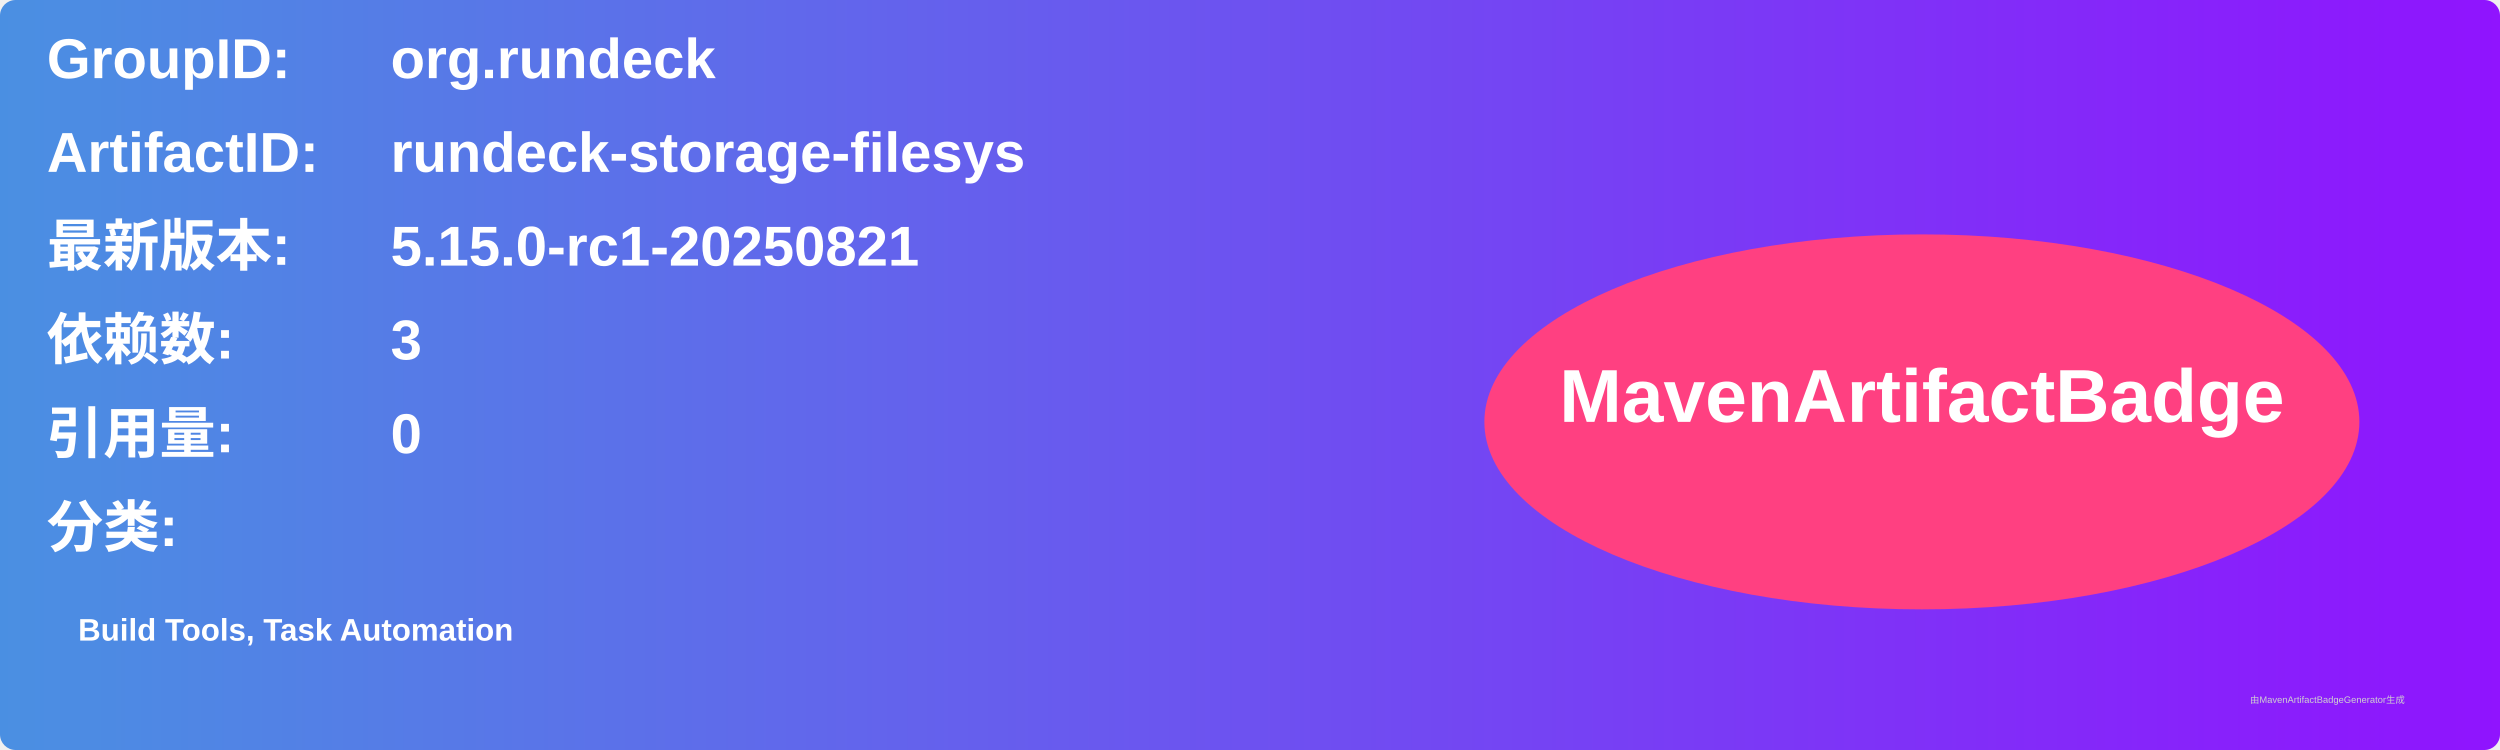
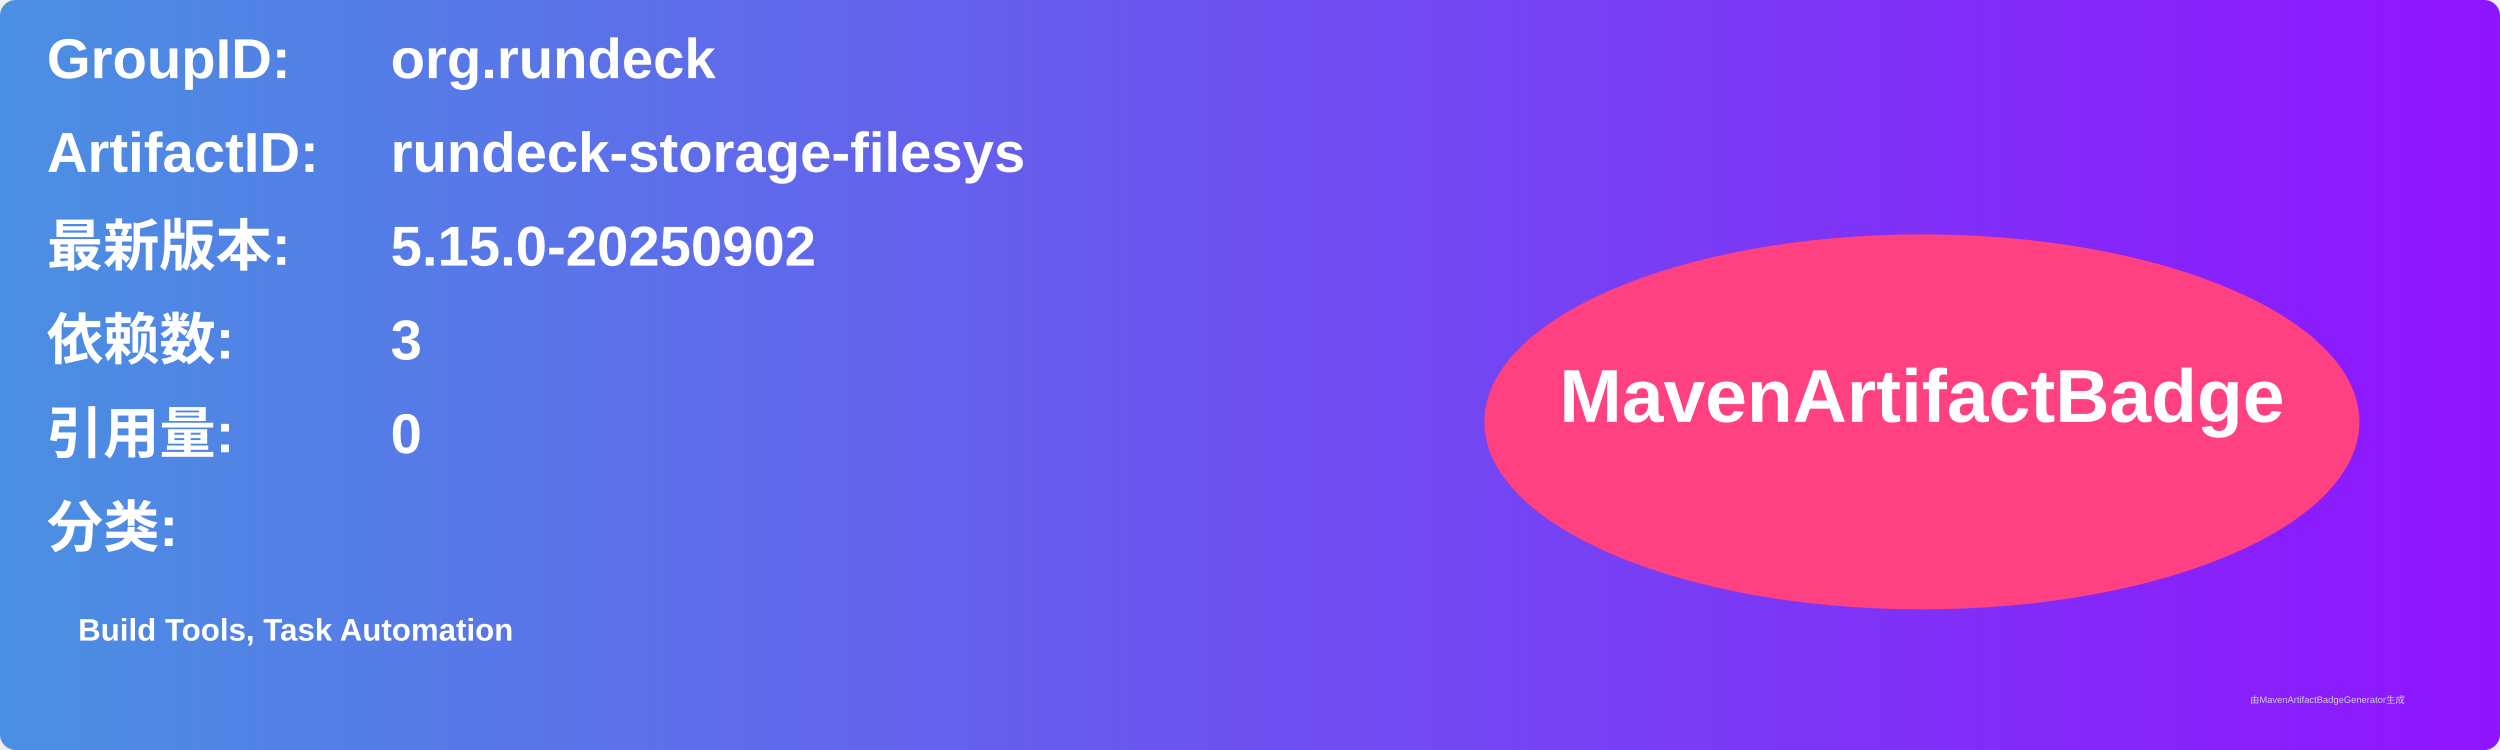
<svg xmlns="http://www.w3.org/2000/svg" width="800" height="240" viewBox="0 0 800 240">
  <linearGradient id="grad" x1="0%" y1="0%" x2="100%" y2="0%">
    <stop offset="0%" stop-color="#4a90e2" />
    <stop offset="100%" stop-color="#9013fe" />
  </linearGradient>
  <rect width="100%" height="100%" rx="5" ry="5" fill="url(#grad)" />
  <g transform="translate(15, 15)">
    <text x="0" y="10" font-family="Arial" font-size="18" fill="white" font-weight="bold" width="260">GroupID:</text>
    <text x="110" y="10" font-family="Arial" font-size="18" fill="white" font-weight="bold" width="460">org.rundeck</text>
    <text x="0" y="40" font-family="Arial" font-size="18" fill="white" font-weight="bold" width="260">ArtifactID:</text>
    <text x="110" y="40" font-family="Arial" font-size="18" fill="white" font-weight="bold" width="460">rundeck-storage-filesys</text>
    <text x="0" y="70" font-family="Arial" font-size="18" fill="white" font-weight="bold">最新版本:</text>
    <text x="110" y="70" font-family="Arial" font-size="18" fill="white" font-weight="bold">
-       <tspan font-weight="bold">5.15.0-rc1-20250821</tspan>
+       <tspan font-weight="bold">5.15.0-20250902</tspan>
    </text>
    <text x="0" y="100" font-family="Arial" font-size="18" fill="white" font-weight="bold">依赖数: </text>
    <text x="110" y="100" font-family="Arial" font-size="18" fill="white">
      <tspan font-weight="bold">3</tspan>
    </text>
    <text x="0" y="130" font-family="Arial" font-size="18" fill="white" font-weight="bold">引用量: </text>
    <text x="110" y="130" font-family="Arial" font-size="18" fill="white">
      <tspan font-weight="bold">0</tspan>
    </text>
    <text x="0" y="160" font-family="Arial" font-size="18" fill="white" font-weight="bold">分类:</text>
    <text x="10" y="190" font-family="Arial" font-size="10" fill="white">
      <tspan font-weight="bold">Build Tools, Task Automation</tspan>
    </text>
    <ellipse cx="600" cy="120" rx="140" ry="60" fill="#ff4081" />
    <text x="600" y="120" text-anchor="middle" font-family="Arial" font-size="24" fill="white" font-weight="bold">MavenArtifactBadge</text>
  </g>
  <text x="720" y="225" font-family="Arial" font-size="3" fill="#d0d0d0">由MavenArtifactBadgeGenerator生成</text>
</svg>
